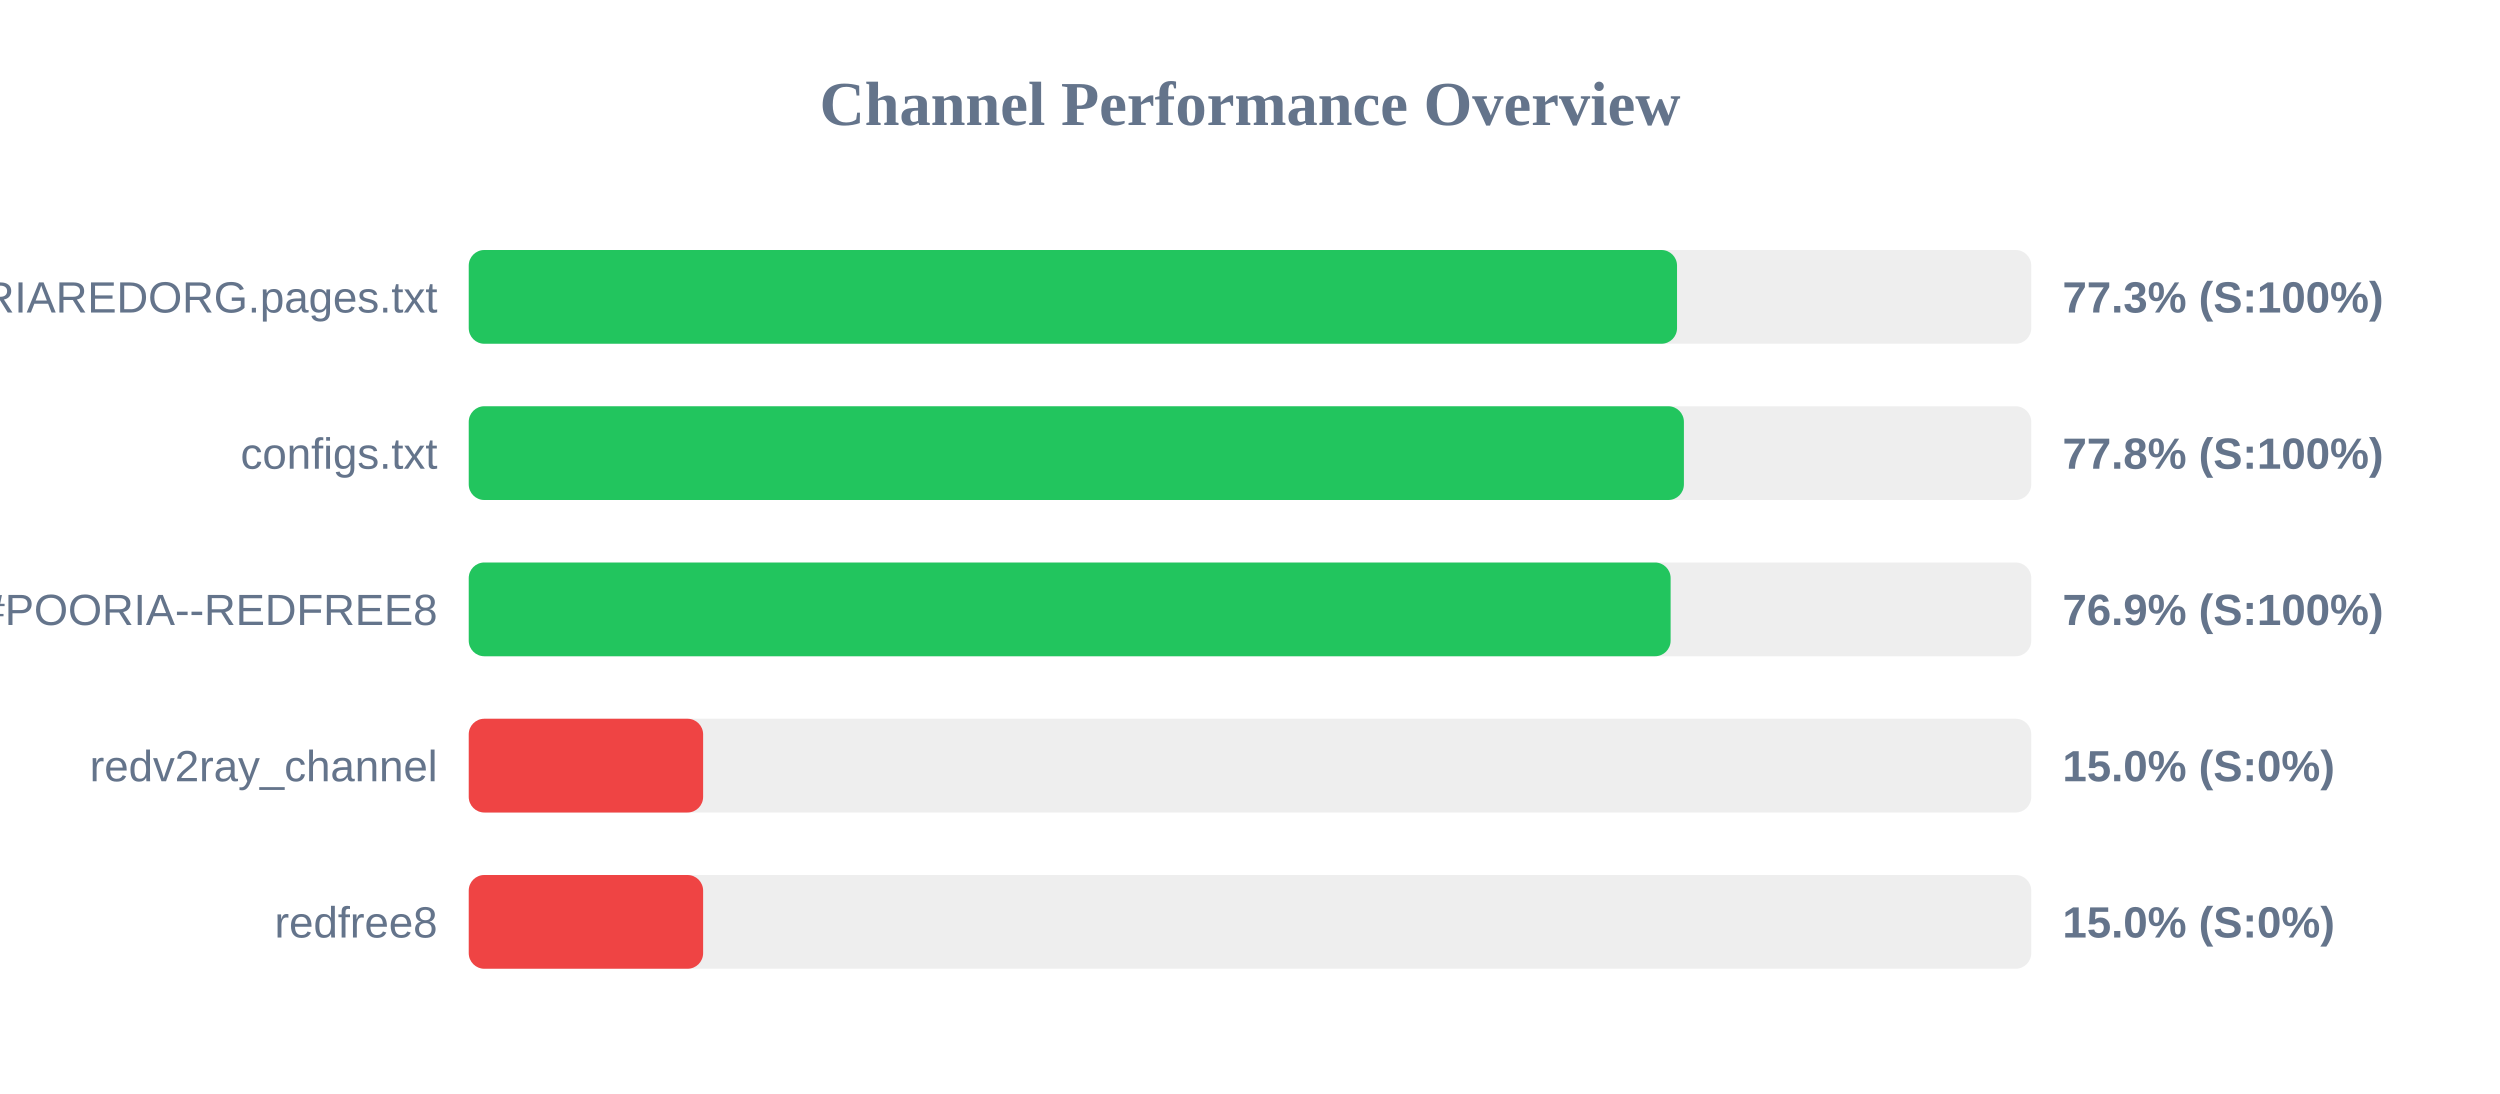
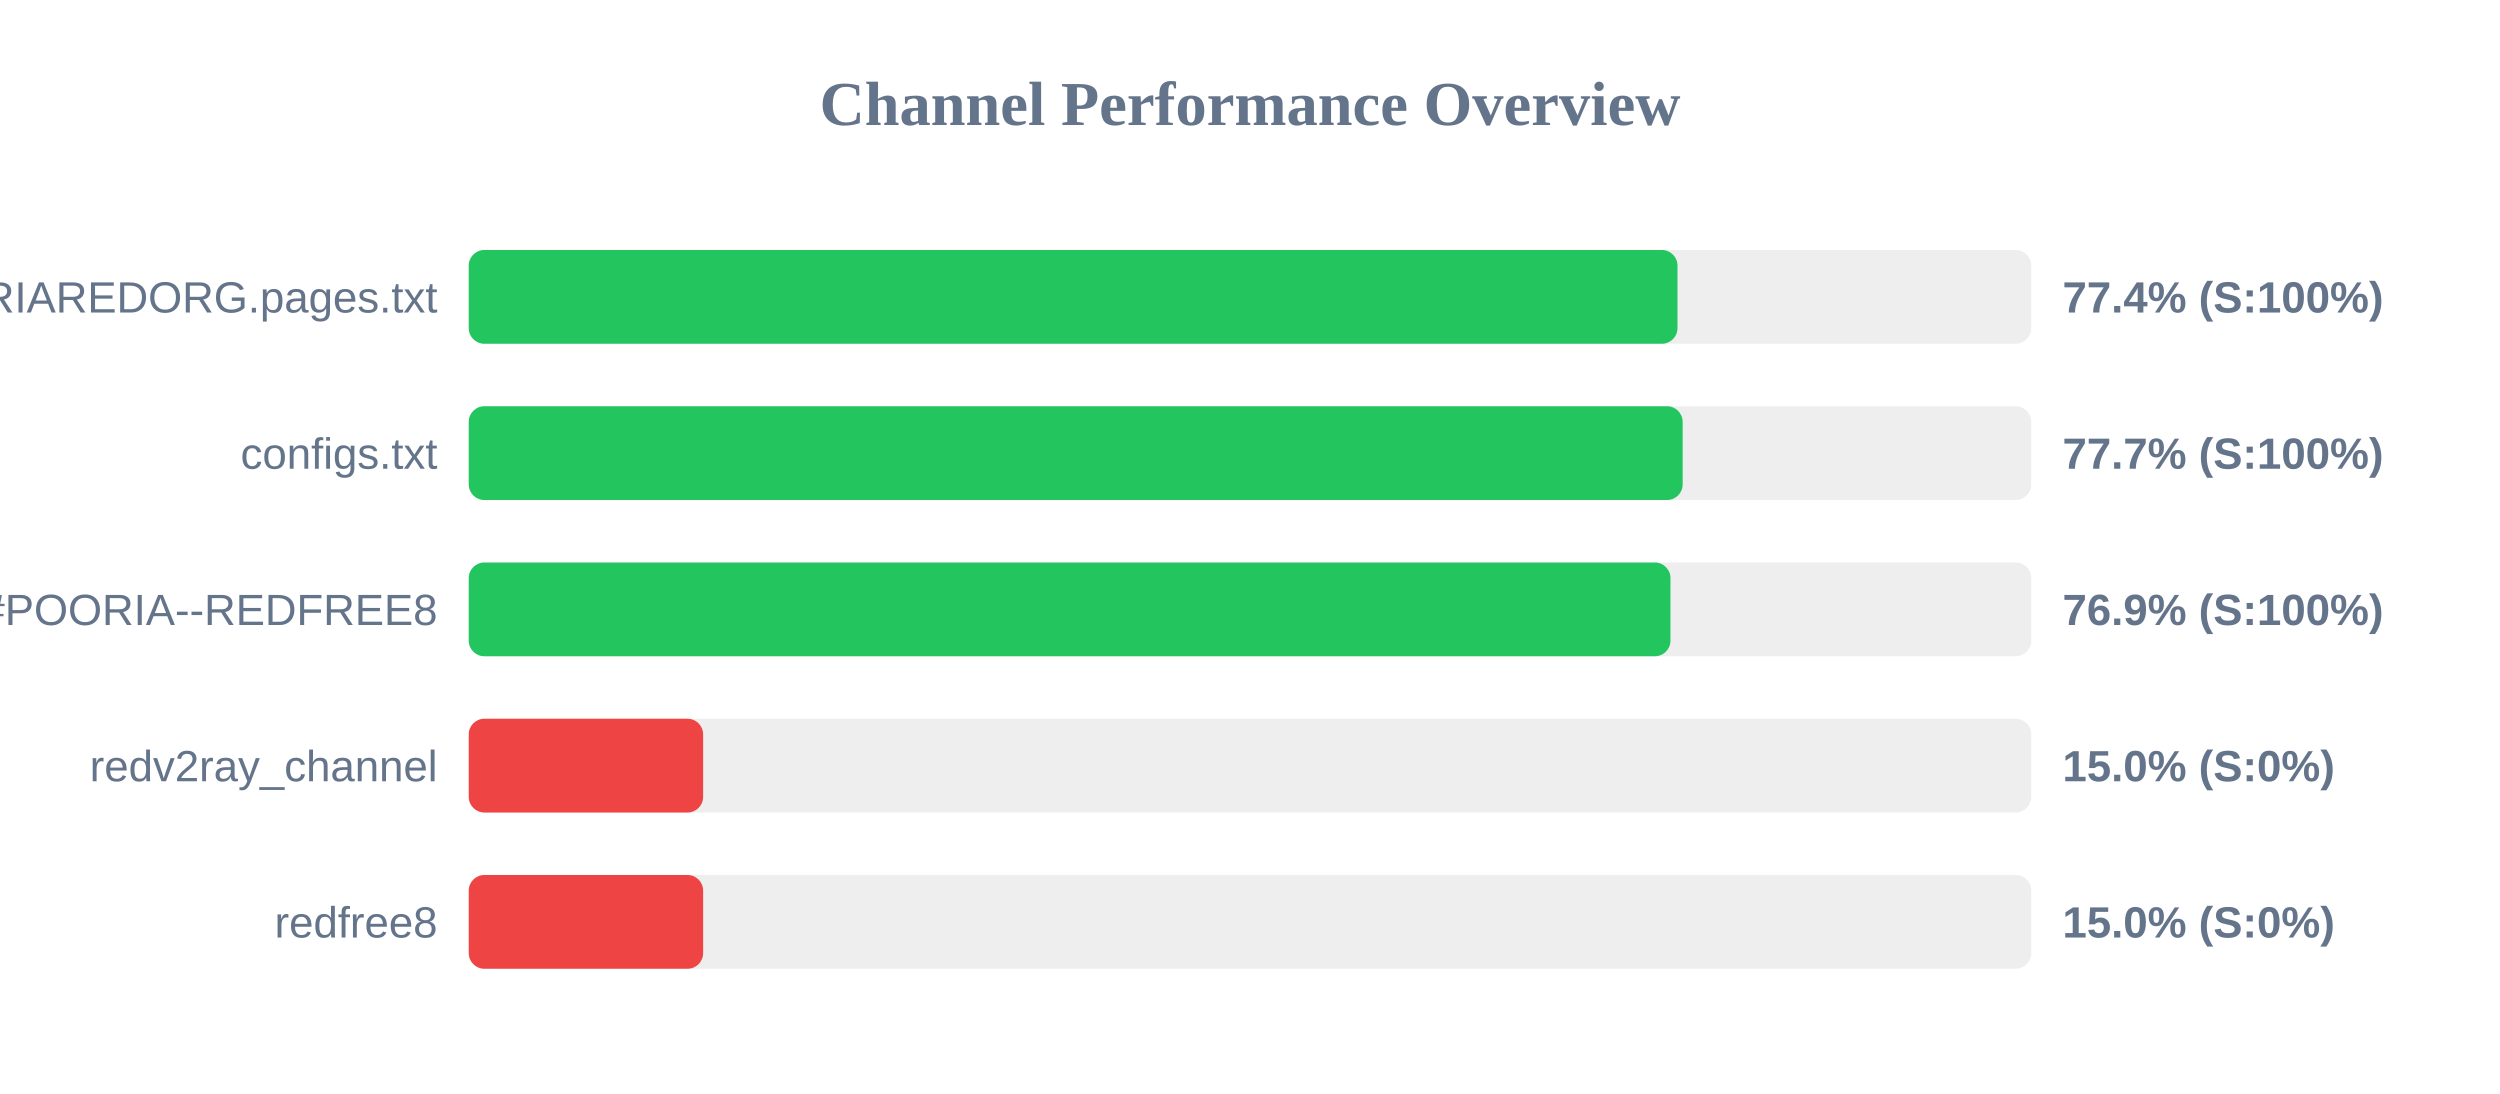
<svg xmlns="http://www.w3.org/2000/svg" width="800" height="350" version="1.1">
  <style>
        .row { font: 14px Arial; fill: #64748b; }
        .score { font: bold 14px Arial; fill: #64748b; }
    </style>
  <text x="400" y="40" text-anchor="middle" font-size="20px" font-weight="bold" fill="#64748b">Channel Performance Overview</text>
  <rect x="150" y="80" width="500" height="30" fill="#eee" rx="5" />
-   <rect x="150" y="80" width="386.65" height="30" fill="#22c55e" rx="5" />
+   <rect x="150" y="80" width="386.8" height="30" fill="#22c55e" rx="5" />
  <text x="140" y="100" text-anchor="end" class="row">POORIAREDORG.pages.txt</text>
-   <text x="660" y="100" text-anchor="start" class="score">77.3% (S:100%)</text>
+   <text x="660" y="100" text-anchor="start" class="score">77.4% (S:100%)</text>
  <rect x="150" y="130" width="500" height="30" fill="#eee" rx="5" />
-   <rect x="150" y="130" width="388.85" height="30" fill="#22c55e" rx="5" />
+   <rect x="150" y="130" width="388.45" height="30" fill="#22c55e" rx="5" />
  <text x="140" y="150" text-anchor="end" class="row">configs.txt</text>
-   <text x="660" y="150" text-anchor="start" class="score">77.8% (S:100%)</text>
+   <text x="660" y="150" text-anchor="start" class="score">77.7% (S:100%)</text>
  <rect x="150" y="180" width="500" height="30" fill="#eee" rx="5" />
-   <rect x="150" y="180" width="384.6" height="30" fill="#22c55e" rx="5" />
+   <rect x="150" y="180" width="384.55" height="30" fill="#22c55e" rx="5" />
  <text x="140" y="200" text-anchor="end" class="row">POORIA--REDFREE8.txt#POORIA--REDFREE8</text>
  <text x="660" y="200" text-anchor="start" class="score">76.9% (S:100%)</text>
  <rect x="150" y="230" width="500" height="30" fill="#eee" rx="5" />
  <rect x="150" y="230" width="75.0" height="30" fill="#ef4444" rx="5" />
  <text x="140" y="250" text-anchor="end" class="row">redv2ray_channel</text>
  <text x="660" y="250" text-anchor="start" class="score">15.0% (S:0%)</text>
  <rect x="150" y="280" width="500" height="30" fill="#eee" rx="5" />
  <rect x="150" y="280" width="75.0" height="30" fill="#ef4444" rx="5" />
  <text x="140" y="300" text-anchor="end" class="row">redfree8</text>
  <text x="660" y="300" text-anchor="start" class="score">15.0% (S:0%)</text>
</svg>
